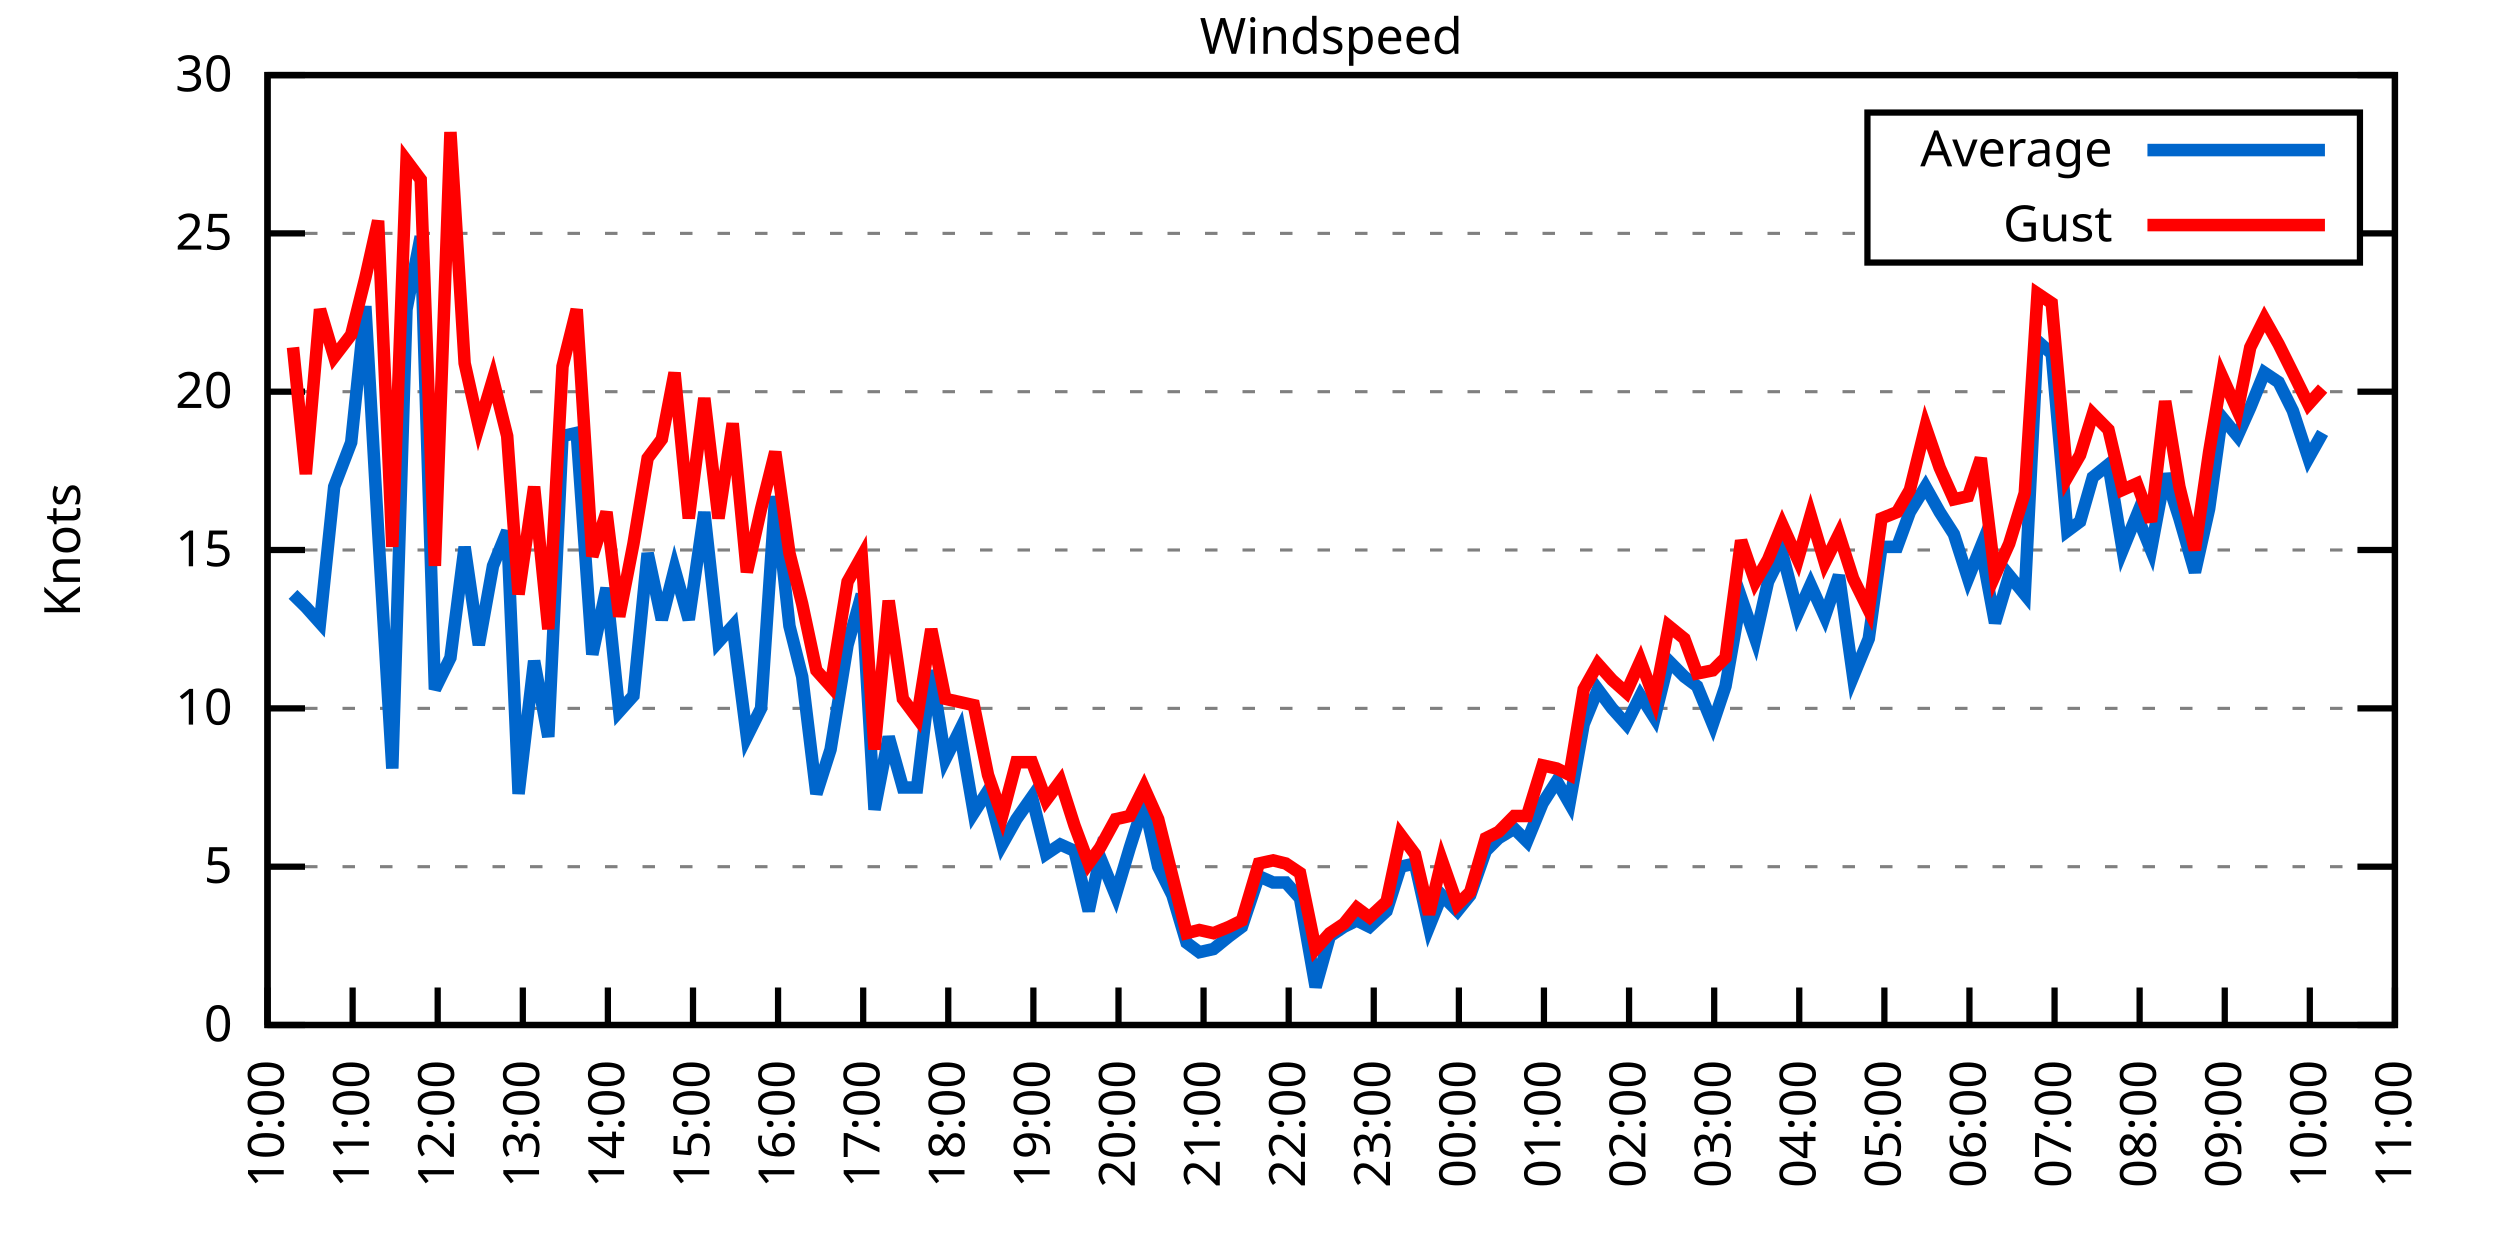
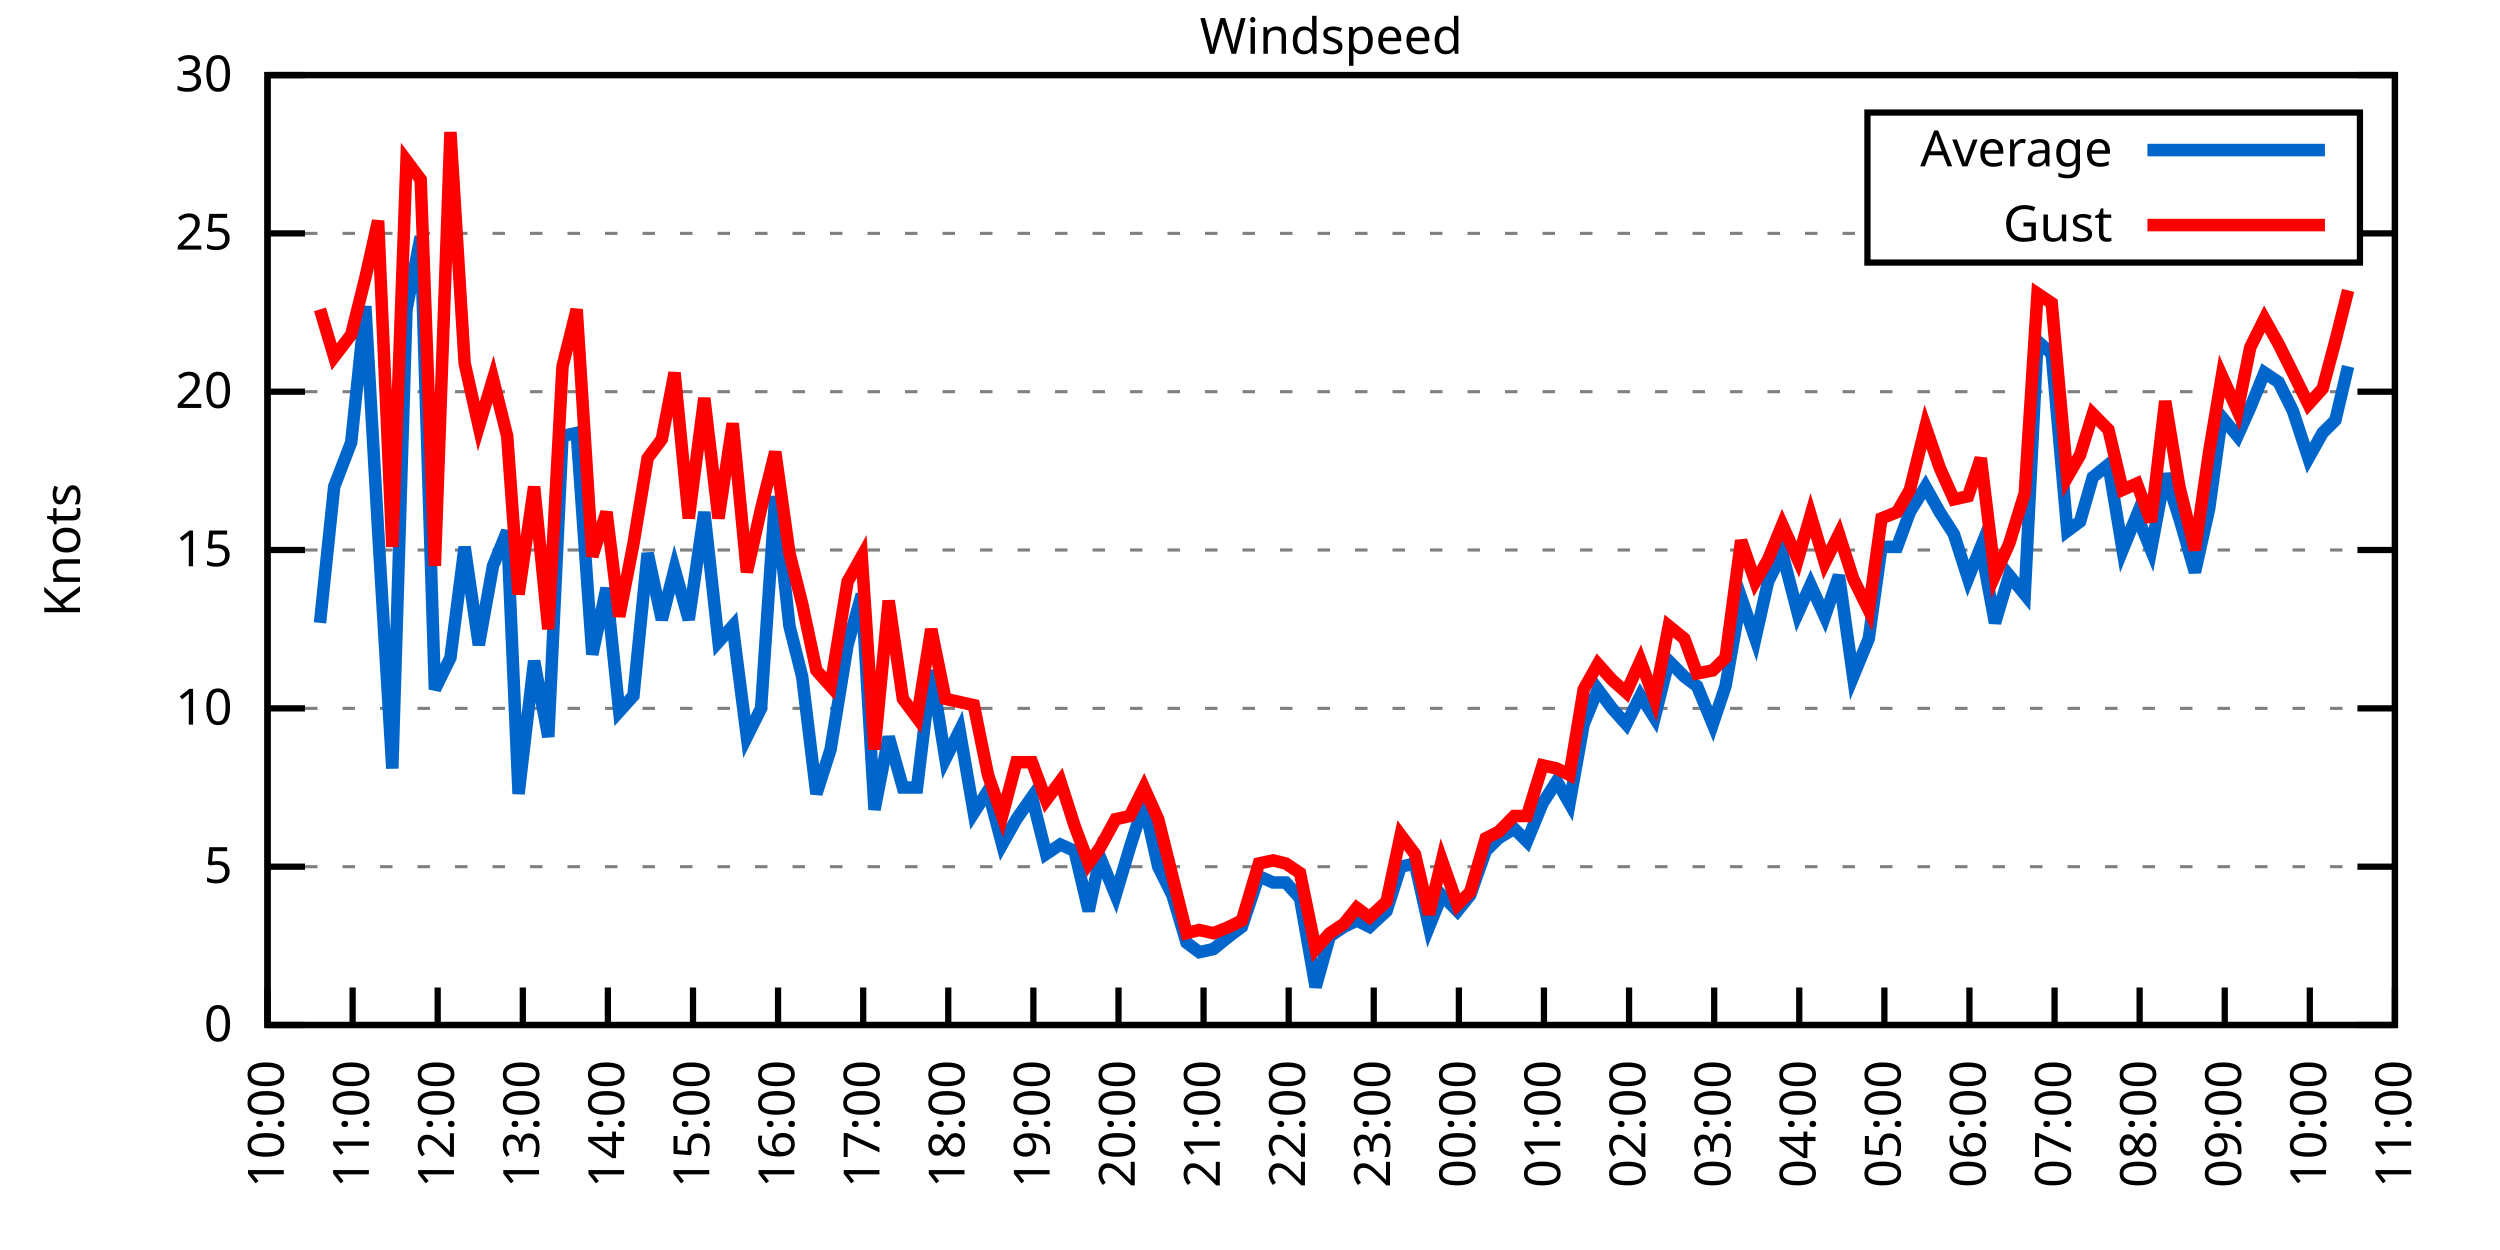
<svg xmlns="http://www.w3.org/2000/svg" xmlns:xlink="http://www.w3.org/1999/xlink" width="400" height="200" viewBox="0 0 400 200">
  <g id="gnuplot_canvas">
    <rect x="0" y="0" width="400" height="200" fill="none" />
    <defs>
      <circle id="gpDot" r="0.5" stroke-width="0.5" stroke="currentColor" />
      <path id="gpPt0" stroke-width="0.333" stroke="currentColor" d="M-1,0 h2 M0,-1 v2" />
      <path id="gpPt1" stroke-width="0.333" stroke="currentColor" d="M-1,-1 L1,1 M1,-1 L-1,1" />
      <path id="gpPt2" stroke-width="0.333" stroke="currentColor" d="M-1,0 L1,0 M0,-1 L0,1 M-1,-1 L1,1 M-1,1 L1,-1" />
      <rect id="gpPt3" stroke-width="0.333" stroke="currentColor" x="-1" y="-1" width="2" height="2" />
      <rect id="gpPt4" stroke-width="0.333" stroke="currentColor" fill="currentColor" x="-1" y="-1" width="2" height="2" />
      <circle id="gpPt5" stroke-width="0.333" stroke="currentColor" cx="0" cy="0" r="1" />
      <use xlink:href="#gpPt5" id="gpPt6" fill="currentColor" stroke="none" />
      <path id="gpPt7" stroke-width="0.333" stroke="currentColor" d="M0,-1.33 L-1.33,0.67 L1.33,0.67 z" />
      <use xlink:href="#gpPt7" id="gpPt8" fill="currentColor" stroke="none" />
      <use xlink:href="#gpPt7" id="gpPt9" stroke="currentColor" transform="rotate(180)" />
      <use xlink:href="#gpPt9" id="gpPt10" fill="currentColor" stroke="none" />
      <use xlink:href="#gpPt3" id="gpPt11" stroke="currentColor" transform="rotate(45)" />
      <use xlink:href="#gpPt11" id="gpPt12" fill="currentColor" stroke="none" />
      <path id="gpPt13" stroke-width="0.333" stroke="currentColor" d="M0,1.330 L1.265,0.411 L0.782,-1.067 L-0.782,-1.076 L-1.265,0.411 z" />
      <use xlink:href="#gpPt13" id="gpPt14" fill="currentColor" stroke="none" />
      <filter id="textbox" filterUnits="objectBoundingBox" x="0" y="0" height="1" width="1">
        <feFlood flood-color="white" flood-opacity="1" result="bgnd" />
        <feComposite in="SourceGraphic" in2="bgnd" operator="atop" />
      </filter>
      <filter id="greybox" filterUnits="objectBoundingBox" x="0" y="0" height="1" width="1">
        <feFlood flood-color="lightgrey" flood-opacity="1" result="grey" />
        <feComposite in="SourceGraphic" in2="grey" operator="atop" />
      </filter>
    </defs>
    <g fill="none" color="white" stroke="currentColor" stroke-width="1.00" stroke-linecap="butt" stroke-linejoin="miter">
</g>
    <g fill="none" color="black" stroke="currentColor" stroke-width="1.00" stroke-linecap="butt" stroke-linejoin="miter">
      <g stroke="none" shape-rendering="crispEdges">
        <polygon fill="rgb(255, 255, 255)" points="42.80,164.00 383.18,164.00 383.18,12.02 42.80,12.02 " />
      </g>
    </g>
    <g fill="none" color="black" stroke="currentColor" stroke-width="1.00" stroke-linecap="butt" stroke-linejoin="miter">
</g>
    <g fill="none" color="black" stroke="black" stroke-width="0.50" stroke-linecap="butt" stroke-linejoin="miter">
</g>
    <g fill="none" color="gray" stroke="currentColor" stroke-width="0.50" stroke-linecap="butt" stroke-linejoin="miter">
      <path stroke="gray" stroke-dasharray="2,4" class="gridline" d="M42.80,164.00 L383.19,164.00  " />
    </g>
    <g fill="none" color="gray" stroke="gray" stroke-width="1.00" stroke-linecap="butt" stroke-linejoin="miter">
</g>
    <g fill="none" color="black" stroke="currentColor" stroke-width="1.00" stroke-linecap="butt" stroke-linejoin="miter">
      <path stroke="black" d="M42.80,164.00 L48.80,164.00 M383.19,164.00 L377.19,164.00  " />
      <g transform="translate(37.20,166.60)" stroke="none" fill="black" font-family="Sans" font-size="8.00" text-anchor="end">
        <text>
          <tspan font-family="Sans"> 0</tspan>
        </text>
      </g>
    </g>
    <g fill="none" color="black" stroke="currentColor" stroke-width="1.00" stroke-linecap="butt" stroke-linejoin="miter">
</g>
    <g fill="none" color="black" stroke="black" stroke-width="0.50" stroke-linecap="butt" stroke-linejoin="miter">
</g>
    <g fill="none" color="gray" stroke="currentColor" stroke-width="0.50" stroke-linecap="butt" stroke-linejoin="miter">
      <path stroke="gray" stroke-dasharray="2,4" class="gridline" d="M42.80,138.67 L383.19,138.67  " />
    </g>
    <g fill="none" color="gray" stroke="gray" stroke-width="1.00" stroke-linecap="butt" stroke-linejoin="miter">
</g>
    <g fill="none" color="black" stroke="currentColor" stroke-width="1.00" stroke-linecap="butt" stroke-linejoin="miter">
      <path stroke="black" d="M42.80,138.67 L48.80,138.67 M383.19,138.67 L377.19,138.67  " />
      <g transform="translate(37.20,141.27)" stroke="none" fill="black" font-family="Sans" font-size="8.00" text-anchor="end">
        <text>
          <tspan font-family="Sans"> 5</tspan>
        </text>
      </g>
    </g>
    <g fill="none" color="black" stroke="currentColor" stroke-width="1.00" stroke-linecap="butt" stroke-linejoin="miter">
</g>
    <g fill="none" color="black" stroke="black" stroke-width="0.50" stroke-linecap="butt" stroke-linejoin="miter">
</g>
    <g fill="none" color="gray" stroke="currentColor" stroke-width="0.50" stroke-linecap="butt" stroke-linejoin="miter">
      <path stroke="gray" stroke-dasharray="2,4" class="gridline" d="M42.80,113.34 L383.19,113.34  " />
    </g>
    <g fill="none" color="gray" stroke="gray" stroke-width="1.00" stroke-linecap="butt" stroke-linejoin="miter">
</g>
    <g fill="none" color="black" stroke="currentColor" stroke-width="1.00" stroke-linecap="butt" stroke-linejoin="miter">
      <path stroke="black" d="M42.80,113.34 L48.80,113.34 M383.19,113.34 L377.19,113.34  " />
      <g transform="translate(37.20,115.94)" stroke="none" fill="black" font-family="Sans" font-size="8.00" text-anchor="end">
        <text>
          <tspan font-family="Sans"> 10</tspan>
        </text>
      </g>
    </g>
    <g fill="none" color="black" stroke="currentColor" stroke-width="1.00" stroke-linecap="butt" stroke-linejoin="miter">
</g>
    <g fill="none" color="black" stroke="black" stroke-width="0.50" stroke-linecap="butt" stroke-linejoin="miter">
</g>
    <g fill="none" color="gray" stroke="currentColor" stroke-width="0.50" stroke-linecap="butt" stroke-linejoin="miter">
      <path stroke="gray" stroke-dasharray="2,4" class="gridline" d="M42.80,88.00 L383.19,88.00  " />
    </g>
    <g fill="none" color="gray" stroke="gray" stroke-width="1.00" stroke-linecap="butt" stroke-linejoin="miter">
</g>
    <g fill="none" color="black" stroke="currentColor" stroke-width="1.00" stroke-linecap="butt" stroke-linejoin="miter">
      <path stroke="black" d="M42.80,88.00 L48.80,88.00 M383.19,88.00 L377.19,88.00  " />
      <g transform="translate(37.20,90.60)" stroke="none" fill="black" font-family="Sans" font-size="8.00" text-anchor="end">
        <text>
          <tspan font-family="Sans"> 15</tspan>
        </text>
      </g>
    </g>
    <g fill="none" color="black" stroke="currentColor" stroke-width="1.00" stroke-linecap="butt" stroke-linejoin="miter">
</g>
    <g fill="none" color="black" stroke="black" stroke-width="0.50" stroke-linecap="butt" stroke-linejoin="miter">
</g>
    <g fill="none" color="gray" stroke="currentColor" stroke-width="0.50" stroke-linecap="butt" stroke-linejoin="miter">
      <path stroke="gray" stroke-dasharray="2,4" class="gridline" d="M42.80,62.67 L383.19,62.67  " />
    </g>
    <g fill="none" color="gray" stroke="gray" stroke-width="1.00" stroke-linecap="butt" stroke-linejoin="miter">
</g>
    <g fill="none" color="black" stroke="currentColor" stroke-width="1.00" stroke-linecap="butt" stroke-linejoin="miter">
      <path stroke="black" d="M42.80,62.67 L48.80,62.67 M383.19,62.67 L377.19,62.67  " />
      <g transform="translate(37.20,65.27)" stroke="none" fill="black" font-family="Sans" font-size="8.00" text-anchor="end">
        <text>
          <tspan font-family="Sans"> 20</tspan>
        </text>
      </g>
    </g>
    <g fill="none" color="black" stroke="currentColor" stroke-width="1.00" stroke-linecap="butt" stroke-linejoin="miter">
</g>
    <g fill="none" color="black" stroke="black" stroke-width="0.50" stroke-linecap="butt" stroke-linejoin="miter">
</g>
    <g fill="none" color="gray" stroke="currentColor" stroke-width="0.50" stroke-linecap="butt" stroke-linejoin="miter">
      <path stroke="gray" stroke-dasharray="2,4" class="gridline" d="M42.80,37.34 L298.79,37.34 M377.59,37.34 L383.19,37.34  " />
    </g>
    <g fill="none" color="gray" stroke="gray" stroke-width="1.00" stroke-linecap="butt" stroke-linejoin="miter">
</g>
    <g fill="none" color="black" stroke="currentColor" stroke-width="1.00" stroke-linecap="butt" stroke-linejoin="miter">
      <path stroke="black" d="M42.80,37.34 L48.80,37.34 M383.19,37.34 L377.19,37.34  " />
      <g transform="translate(37.20,39.94)" stroke="none" fill="black" font-family="Sans" font-size="8.00" text-anchor="end">
        <text>
          <tspan font-family="Sans"> 25</tspan>
        </text>
      </g>
    </g>
    <g fill="none" color="black" stroke="currentColor" stroke-width="1.00" stroke-linecap="butt" stroke-linejoin="miter">
</g>
    <g fill="none" color="black" stroke="black" stroke-width="0.50" stroke-linecap="butt" stroke-linejoin="miter">
</g>
    <g fill="none" color="gray" stroke="currentColor" stroke-width="0.50" stroke-linecap="butt" stroke-linejoin="miter">
      <path stroke="gray" stroke-dasharray="2,4" class="gridline" d="M42.80,12.01 L383.19,12.01  " />
    </g>
    <g fill="none" color="gray" stroke="gray" stroke-width="1.00" stroke-linecap="butt" stroke-linejoin="miter">
</g>
    <g fill="none" color="black" stroke="currentColor" stroke-width="1.00" stroke-linecap="butt" stroke-linejoin="miter">
      <path stroke="black" d="M42.80,12.01 L48.80,12.01 M383.19,12.01 L377.19,12.01  " />
      <g transform="translate(37.20,14.61)" stroke="none" fill="black" font-family="Sans" font-size="8.00" text-anchor="end">
        <text>
          <tspan font-family="Sans"> 30</tspan>
        </text>
      </g>
    </g>
    <g fill="none" color="black" stroke="currentColor" stroke-width="1.00" stroke-linecap="butt" stroke-linejoin="miter">
      <path stroke="black" d="M42.80,164.00 L42.80,158.00  " />
      <g transform="translate(45.40,169.60) rotate(270.00)" stroke="none" fill="black" font-family="Sans" font-size="8.00" text-anchor="end">
        <text>
          <tspan font-family="Sans">10:00</tspan>
        </text>
      </g>
    </g>
    <g fill="none" color="black" stroke="currentColor" stroke-width="1.00" stroke-linecap="butt" stroke-linejoin="miter">
      <path stroke="black" d="M56.42,164.00 L56.42,158.00  " />
      <g transform="translate(59.02,169.60) rotate(270.00)" stroke="none" fill="black" font-family="Sans" font-size="8.00" text-anchor="end">
        <text>
          <tspan font-family="Sans">11:00</tspan>
        </text>
      </g>
    </g>
    <g fill="none" color="black" stroke="currentColor" stroke-width="1.00" stroke-linecap="butt" stroke-linejoin="miter">
      <path stroke="black" d="M70.03,164.00 L70.03,158.00  " />
      <g transform="translate(72.63,169.60) rotate(270.00)" stroke="none" fill="black" font-family="Sans" font-size="8.00" text-anchor="end">
        <text>
          <tspan font-family="Sans">12:00</tspan>
        </text>
      </g>
    </g>
    <g fill="none" color="black" stroke="currentColor" stroke-width="1.00" stroke-linecap="butt" stroke-linejoin="miter">
      <path stroke="black" d="M83.65,164.00 L83.65,158.00  " />
      <g transform="translate(86.25,169.60) rotate(270.00)" stroke="none" fill="black" font-family="Sans" font-size="8.00" text-anchor="end">
        <text>
          <tspan font-family="Sans">13:00</tspan>
        </text>
      </g>
    </g>
    <g fill="none" color="black" stroke="currentColor" stroke-width="1.00" stroke-linecap="butt" stroke-linejoin="miter">
      <path stroke="black" d="M97.26,164.00 L97.26,158.00  " />
      <g transform="translate(99.86,169.60) rotate(270.00)" stroke="none" fill="black" font-family="Sans" font-size="8.00" text-anchor="end">
        <text>
          <tspan font-family="Sans">14:00</tspan>
        </text>
      </g>
    </g>
    <g fill="none" color="black" stroke="currentColor" stroke-width="1.00" stroke-linecap="butt" stroke-linejoin="miter">
      <path stroke="black" d="M110.88,164.00 L110.88,158.00  " />
      <g transform="translate(113.48,169.60) rotate(270.00)" stroke="none" fill="black" font-family="Sans" font-size="8.00" text-anchor="end">
        <text>
          <tspan font-family="Sans">15:00</tspan>
        </text>
      </g>
    </g>
    <g fill="none" color="black" stroke="currentColor" stroke-width="1.00" stroke-linecap="butt" stroke-linejoin="miter">
      <path stroke="black" d="M124.49,164.00 L124.49,158.00  " />
      <g transform="translate(127.09,169.60) rotate(270.00)" stroke="none" fill="black" font-family="Sans" font-size="8.00" text-anchor="end">
        <text>
          <tspan font-family="Sans">16:00</tspan>
        </text>
      </g>
    </g>
    <g fill="none" color="black" stroke="currentColor" stroke-width="1.00" stroke-linecap="butt" stroke-linejoin="miter">
      <path stroke="black" d="M138.11,164.00 L138.11,158.00  " />
      <g transform="translate(140.71,169.60) rotate(270.00)" stroke="none" fill="black" font-family="Sans" font-size="8.00" text-anchor="end">
        <text>
          <tspan font-family="Sans">17:00</tspan>
        </text>
      </g>
    </g>
    <g fill="none" color="black" stroke="currentColor" stroke-width="1.00" stroke-linecap="butt" stroke-linejoin="miter">
      <path stroke="black" d="M151.72,164.00 L151.72,158.00  " />
      <g transform="translate(154.32,169.60) rotate(270.00)" stroke="none" fill="black" font-family="Sans" font-size="8.00" text-anchor="end">
        <text>
          <tspan font-family="Sans">18:00</tspan>
        </text>
      </g>
    </g>
    <g fill="none" color="black" stroke="currentColor" stroke-width="1.00" stroke-linecap="butt" stroke-linejoin="miter">
      <path stroke="black" d="M165.34,164.00 L165.34,158.00  " />
      <g transform="translate(167.94,169.60) rotate(270.00)" stroke="none" fill="black" font-family="Sans" font-size="8.00" text-anchor="end">
        <text>
          <tspan font-family="Sans">19:00</tspan>
        </text>
      </g>
    </g>
    <g fill="none" color="black" stroke="currentColor" stroke-width="1.00" stroke-linecap="butt" stroke-linejoin="miter">
      <path stroke="black" d="M178.96,164.00 L178.96,158.00  " />
      <g transform="translate(181.56,169.60) rotate(270.00)" stroke="none" fill="black" font-family="Sans" font-size="8.00" text-anchor="end">
        <text>
          <tspan font-family="Sans">20:00</tspan>
        </text>
      </g>
    </g>
    <g fill="none" color="black" stroke="currentColor" stroke-width="1.00" stroke-linecap="butt" stroke-linejoin="miter">
      <path stroke="black" d="M192.57,164.00 L192.57,158.00  " />
      <g transform="translate(195.17,169.60) rotate(270.00)" stroke="none" fill="black" font-family="Sans" font-size="8.00" text-anchor="end">
        <text>
          <tspan font-family="Sans">21:00</tspan>
        </text>
      </g>
    </g>
    <g fill="none" color="black" stroke="currentColor" stroke-width="1.00" stroke-linecap="butt" stroke-linejoin="miter">
      <path stroke="black" d="M206.19,164.00 L206.19,158.00  " />
      <g transform="translate(208.79,169.60) rotate(270.00)" stroke="none" fill="black" font-family="Sans" font-size="8.00" text-anchor="end">
        <text>
          <tspan font-family="Sans">22:00</tspan>
        </text>
      </g>
    </g>
    <g fill="none" color="black" stroke="currentColor" stroke-width="1.00" stroke-linecap="butt" stroke-linejoin="miter">
      <path stroke="black" d="M219.80,164.00 L219.80,158.00  " />
      <g transform="translate(222.40,169.60) rotate(270.00)" stroke="none" fill="black" font-family="Sans" font-size="8.00" text-anchor="end">
        <text>
          <tspan font-family="Sans">23:00</tspan>
        </text>
      </g>
    </g>
    <g fill="none" color="black" stroke="currentColor" stroke-width="1.00" stroke-linecap="butt" stroke-linejoin="miter">
      <path stroke="black" d="M233.42,164.00 L233.42,158.00  " />
      <g transform="translate(236.02,169.60) rotate(270.00)" stroke="none" fill="black" font-family="Sans" font-size="8.00" text-anchor="end">
        <text>
          <tspan font-family="Sans">00:00</tspan>
        </text>
      </g>
    </g>
    <g fill="none" color="black" stroke="currentColor" stroke-width="1.00" stroke-linecap="butt" stroke-linejoin="miter">
      <path stroke="black" d="M247.03,164.00 L247.03,158.00  " />
      <g transform="translate(249.63,169.60) rotate(270.00)" stroke="none" fill="black" font-family="Sans" font-size="8.00" text-anchor="end">
        <text>
          <tspan font-family="Sans">01:00</tspan>
        </text>
      </g>
    </g>
    <g fill="none" color="black" stroke="currentColor" stroke-width="1.00" stroke-linecap="butt" stroke-linejoin="miter">
      <path stroke="black" d="M260.65,164.00 L260.65,158.00  " />
      <g transform="translate(263.25,169.60) rotate(270.00)" stroke="none" fill="black" font-family="Sans" font-size="8.00" text-anchor="end">
        <text>
          <tspan font-family="Sans">02:00</tspan>
        </text>
      </g>
    </g>
    <g fill="none" color="black" stroke="currentColor" stroke-width="1.00" stroke-linecap="butt" stroke-linejoin="miter">
      <path stroke="black" d="M274.27,164.00 L274.27,158.00  " />
      <g transform="translate(276.87,169.60) rotate(270.00)" stroke="none" fill="black" font-family="Sans" font-size="8.00" text-anchor="end">
        <text>
          <tspan font-family="Sans">03:00</tspan>
        </text>
      </g>
    </g>
    <g fill="none" color="black" stroke="currentColor" stroke-width="1.00" stroke-linecap="butt" stroke-linejoin="miter">
      <path stroke="black" d="M287.88,164.00 L287.88,158.00  " />
      <g transform="translate(290.48,169.60) rotate(270.00)" stroke="none" fill="black" font-family="Sans" font-size="8.00" text-anchor="end">
        <text>
          <tspan font-family="Sans">04:00</tspan>
        </text>
      </g>
    </g>
    <g fill="none" color="black" stroke="currentColor" stroke-width="1.00" stroke-linecap="butt" stroke-linejoin="miter">
      <path stroke="black" d="M301.50,164.00 L301.50,158.00  " />
      <g transform="translate(304.10,169.60) rotate(270.00)" stroke="none" fill="black" font-family="Sans" font-size="8.00" text-anchor="end">
        <text>
          <tspan font-family="Sans">05:00</tspan>
        </text>
      </g>
    </g>
    <g fill="none" color="black" stroke="currentColor" stroke-width="1.00" stroke-linecap="butt" stroke-linejoin="miter">
      <path stroke="black" d="M315.11,164.00 L315.11,158.00  " />
      <g transform="translate(317.71,169.60) rotate(270.00)" stroke="none" fill="black" font-family="Sans" font-size="8.00" text-anchor="end">
        <text>
          <tspan font-family="Sans">06:00</tspan>
        </text>
      </g>
    </g>
    <g fill="none" color="black" stroke="currentColor" stroke-width="1.00" stroke-linecap="butt" stroke-linejoin="miter">
      <path stroke="black" d="M328.73,164.00 L328.73,158.00  " />
      <g transform="translate(331.33,169.60) rotate(270.00)" stroke="none" fill="black" font-family="Sans" font-size="8.00" text-anchor="end">
        <text>
          <tspan font-family="Sans">07:00</tspan>
        </text>
      </g>
    </g>
    <g fill="none" color="black" stroke="currentColor" stroke-width="1.00" stroke-linecap="butt" stroke-linejoin="miter">
      <path stroke="black" d="M342.34,164.00 L342.34,158.00  " />
      <g transform="translate(344.94,169.60) rotate(270.00)" stroke="none" fill="black" font-family="Sans" font-size="8.00" text-anchor="end">
        <text>
          <tspan font-family="Sans">08:00</tspan>
        </text>
      </g>
    </g>
    <g fill="none" color="black" stroke="currentColor" stroke-width="1.00" stroke-linecap="butt" stroke-linejoin="miter">
      <path stroke="black" d="M355.96,164.00 L355.96,158.00  " />
      <g transform="translate(358.56,169.60) rotate(270.00)" stroke="none" fill="black" font-family="Sans" font-size="8.00" text-anchor="end">
        <text>
          <tspan font-family="Sans">09:00</tspan>
        </text>
      </g>
    </g>
    <g fill="none" color="black" stroke="currentColor" stroke-width="1.00" stroke-linecap="butt" stroke-linejoin="miter">
      <path stroke="black" d="M369.57,164.00 L369.57,158.00  " />
      <g transform="translate(372.17,169.60) rotate(270.00)" stroke="none" fill="black" font-family="Sans" font-size="8.00" text-anchor="end">
        <text>
          <tspan font-family="Sans">10:00</tspan>
        </text>
      </g>
    </g>
    <g fill="none" color="black" stroke="currentColor" stroke-width="1.00" stroke-linecap="butt" stroke-linejoin="miter">
      <path stroke="black" d="M383.19,164.00 L383.19,158.00  " />
      <g transform="translate(385.79,169.60) rotate(270.00)" stroke="none" fill="black" font-family="Sans" font-size="8.00" text-anchor="end">
        <text>
          <tspan font-family="Sans">11:00</tspan>
        </text>
      </g>
    </g>
    <g fill="none" color="black" stroke="currentColor" stroke-width="1.00" stroke-linecap="butt" stroke-linejoin="miter">
</g>
    <g fill="none" color="black" stroke="currentColor" stroke-width="1.00" stroke-linecap="butt" stroke-linejoin="miter">
      <path stroke="black" d="M42.80,12.01 L42.80,164.00 L383.19,164.00 L383.19,12.01 L42.80,12.01 Z  " />
    </g>
    <g fill="none" color="black" stroke="currentColor" stroke-width="1.00" stroke-linecap="butt" stroke-linejoin="miter">
</g>
    <g fill="none" color="black" stroke="currentColor" stroke-width="1.00" stroke-linecap="butt" stroke-linejoin="miter">
      <path stroke="black" d="M298.79,42.01 L298.79,18.01 L377.59,18.01 L377.59,42.01 L298.79,42.01 Z  " />
    </g>
    <g id="Windspeed_plot_1">
      <g fill="none" color="white" stroke="black" stroke-width="2.00" stroke-linecap="butt" stroke-linejoin="miter">
</g>
      <g fill="none" color="black" stroke="currentColor" stroke-width="2.00" stroke-linecap="butt" stroke-linejoin="miter">
        <g transform="translate(337.99,26.61)" stroke="none" fill="black" font-family="Sans" font-size="8.00" text-anchor="end">
          <text>
            <tspan font-family="Sans">Average</tspan>
          </text>
        </g>
      </g>
      <g fill="none" color="black" stroke="currentColor" stroke-width="2.00" stroke-linecap="butt" stroke-linejoin="miter">
-         <path stroke="rgb(  0, 102, 204)" d="M343.59,24.01 L371.99,24.01 M46.88,95.10 L48.93,97.12 L51.20,99.66 L53.47,77.87 L56.19,70.78 L58.46,48.99   L60.50,84.97 L62.77,122.96 L65.04,49.50 L67.31,37.85 L69.58,110.30 L72.07,105.23 L74.34,87.50 L76.61,103.20   L78.88,90.54 L81.15,84.97 L82.97,127.02 L85.46,105.74 L87.73,117.90 L90.00,69.77 L92.27,69.26 L94.77,104.72   L97.04,94.08 L99.08,113.84 L101.35,111.31 L103.62,88.51 L105.89,99.15 L107.93,91.04 L110.20,99.15 L112.69,81.93   L114.96,102.70 L117.23,100.16 L119.50,117.90 L121.77,113.34 L124.04,79.39 L126.31,100.16 L128.35,108.27 L130.62,127.02   L132.89,119.92 L135.61,103.20 L137.88,95.10 L139.92,129.55 L142.19,117.90 L144.46,126.00 L146.73,126.00 L149.00,107.26   L151.27,121.44 L153.54,116.88 L155.81,130.06 L158.08,126.51 L160.35,135.12 L162.62,131.07 L165.11,127.52 L167.38,136.64   L169.65,135.12 L171.92,136.14 L174.19,145.76 L176.01,137.15 L178.50,143.23 L180.77,135.63 L183.04,128.54 L185.31,138.67   L187.58,143.23 L189.85,150.83 L191.89,152.35 L194.16,151.84 L196.66,149.81 L198.70,148.29 L201.42,140.19 L203.69,141.20   L205.73,141.20 L208.00,143.73 L210.50,157.92 L212.77,149.81 L215.04,148.29 L217.08,147.28 L219.12,148.29 L221.85,145.76   L224.11,138.67 L226.38,138.16 L228.65,148.29 L230.70,143.23 L233.19,145.76 L235.23,143.23 L237.73,136.14 L239.77,134.11   L242.27,132.59 L244.31,134.62 L246.81,128.54 L249.08,124.99 L251.12,128.54 L253.39,115.87 L255.66,110.30 L257.93,113.34   L260.20,115.87 L262.47,111.31 L264.73,114.86 L267.00,105.74 L269.50,108.27 L271.54,109.79 L274.04,115.87 L276.08,109.79   L278.58,95.60 L280.85,102.19 L282.89,93.07 L285.16,88.51 L287.65,98.14 L289.70,93.58 L291.97,98.64 L294.23,92.06   L296.50,108.27 L299.00,102.19 L301.04,87.50 L303.54,87.50 L305.58,81.93 L308.08,77.87 L310.35,81.93 L312.62,85.47   L314.89,92.56 L316.93,87.50 L319.20,99.66 L321.47,92.06 L323.96,95.10 L326.00,54.57 L328.27,56.59 L330.77,84.97   L332.81,83.45 L334.85,76.35 L337.35,74.33 L339.62,88.00 L341.89,82.43 L344.16,88.00 L346.43,75.85 L348.70,82.94   L351.19,91.55 L353.46,81.42 L355.50,66.73 L358.00,69.77 L360.04,65.21 L362.31,59.63 L364.58,61.15 L366.85,65.71   L369.35,73.31 L371.62,69.26  " />
+         <path stroke="rgb(  0, 102, 204)" d="M343.59,24.01 L371.99,24.01 M51.20,99.66 L53.47,77.87 L56.19,70.78 L58.46,48.99 L60.50,84.97 L62.77,122.96   L65.04,49.50 L67.31,37.85 L69.58,110.30 L72.07,105.23 L74.34,87.50 L76.61,103.20 L78.88,90.54 L81.15,84.97   L82.97,127.02 L85.46,105.74 L87.73,117.90 L90.00,69.77 L92.27,69.26 L94.77,104.72 L97.04,94.08 L99.08,113.84   L101.35,111.31 L103.62,88.51 L105.89,99.15 L107.93,91.04 L110.20,99.15 L112.69,81.93 L114.96,102.70 L117.23,100.16   L119.50,117.90 L121.77,113.34 L124.04,79.39 L126.31,100.16 L128.35,108.27 L130.62,127.02 L132.89,119.92 L135.61,103.20   L137.88,95.10 L139.92,129.55 L142.19,117.90 L144.46,126.00 L146.73,126.00 L149.00,107.26 L151.27,121.44 L153.54,116.88   L155.81,130.06 L158.08,126.51 L160.35,135.12 L162.62,131.07 L165.11,127.52 L167.38,136.64 L169.65,135.12 L171.92,136.14   L174.19,145.76 L176.01,137.15 L178.50,143.23 L180.77,135.63 L183.04,128.54 L185.31,138.67 L187.58,143.23 L189.85,150.83   L191.89,152.35 L194.16,151.84 L196.66,149.81 L198.70,148.29 L201.42,140.19 L203.69,141.20 L205.73,141.20 L208.00,143.73   L210.50,157.92 L212.77,149.81 L215.04,148.29 L217.08,147.28 L219.12,148.29 L221.85,145.76 L224.11,138.67 L226.38,138.16   L228.65,148.29 L230.70,143.23 L233.19,145.76 L235.23,143.23 L237.73,136.14 L239.77,134.11 L242.27,132.59 L244.31,134.62   L246.81,128.54 L249.08,124.99 L251.12,128.54 L253.39,115.87 L255.66,110.30 L257.93,113.34 L260.20,115.87 L262.47,111.31   L264.73,114.86 L267.00,105.74 L269.50,108.27 L271.54,109.79 L274.04,115.87 L276.08,109.79 L278.58,95.60 L280.85,102.19   L282.89,93.07 L285.16,88.51 L287.65,98.14 L289.70,93.58 L291.97,98.64 L294.23,92.06 L296.50,108.27 L299.00,102.19   L301.04,87.50 L303.54,87.50 L305.58,81.93 L308.08,77.87 L310.35,81.93 L312.62,85.47 L314.89,92.56 L316.93,87.50   L319.20,99.66 L321.47,92.06 L323.96,95.10 L326.00,54.57 L328.27,56.59 L330.77,84.97 L332.81,83.45 L334.85,76.35   L337.35,74.33 L339.62,88.00 L341.89,82.43 L344.16,88.00 L346.43,75.85 L348.70,82.94 L351.19,91.55 L353.46,81.42   L355.50,66.73 L358.00,69.77 L360.04,65.21 L362.31,59.63 L364.58,61.15 L366.85,65.71 L369.35,73.31 L371.62,69.26   L373.66,67.23 L375.70,58.62  " />
      </g>
    </g>
    <g id="Windspeed_plot_2">
      <g fill="none" color="black" stroke="currentColor" stroke-width="2.00" stroke-linecap="butt" stroke-linejoin="miter">
        <g transform="translate(337.99,38.61)" stroke="none" fill="black" font-family="Sans" font-size="8.00" text-anchor="end">
          <text>
            <tspan font-family="Sans">Gust</tspan>
          </text>
        </g>
      </g>
      <g fill="none" color="black" stroke="currentColor" stroke-width="2.00" stroke-linecap="butt" stroke-linejoin="miter">
-         <path stroke="rgb(255,   0,   0)" d="M343.59,36.01 L371.99,36.01 M46.88,55.58 L48.93,75.85 L51.20,49.50 L53.47,57.10 L56.19,53.55 L58.46,44.43   L60.50,35.32 L62.77,87.50 L65.04,25.69 L67.31,28.73 L69.58,90.54 L72.07,21.13 L74.34,58.11 L76.61,68.25   L78.88,60.65 L81.15,69.77 L82.97,95.10 L85.46,77.87 L87.73,100.67 L90.00,58.62 L92.27,49.50 L94.77,89.02   L97.04,81.93 L99.08,98.64 L101.35,86.99 L103.62,73.31 L105.89,70.27 L107.93,59.63 L110.20,82.94 L112.69,63.69   L114.96,82.94 L117.23,67.74 L119.50,91.55 L121.77,81.42 L124.04,72.30 L126.31,88.51 L128.35,96.62 L130.62,107.26   L132.89,109.79 L135.61,93.07 L137.88,89.02 L139.92,119.92 L142.19,96.11 L144.46,111.82 L146.73,114.86 L149.00,100.67   L151.27,111.82 L153.54,112.32 L155.81,112.83 L158.08,123.98 L160.35,130.56 L162.62,121.95 L165.11,121.95 L167.38,128.03   L169.65,124.99 L171.92,132.08 L174.19,138.16 L176.01,135.63 L178.50,131.07 L180.77,130.56 L183.04,126.00 L185.31,131.07   L187.58,140.19 L189.85,149.31 L191.89,148.80 L194.16,149.31 L196.66,148.29 L198.70,147.28 L201.42,138.16 L203.69,137.66   L205.73,138.16 L208.00,139.68 L210.50,151.84 L212.77,149.31 L215.04,147.79 L217.08,145.25 L219.12,146.77 L221.85,144.24   L224.11,133.60 L226.38,136.64 L228.65,146.27 L230.70,137.66 L233.19,144.75 L235.23,142.72 L237.73,134.11 L239.77,133.10   L242.27,130.56 L244.31,130.56 L246.81,122.46 L249.08,122.96 L251.12,123.98 L253.39,110.30 L255.66,106.24 L257.93,108.78   L260.20,110.80 L262.47,105.74 L264.73,111.82 L267.00,100.16 L269.50,102.19 L271.54,107.76 L274.04,107.26 L276.08,105.23   L278.58,86.49 L280.85,93.07 L282.89,89.52 L285.16,83.95 L287.65,89.52 L289.70,82.43 L291.97,90.03 L294.23,85.47   L296.50,92.56 L299.00,97.63 L301.04,82.94 L303.54,81.93 L305.58,78.38 L308.08,68.25 L310.35,74.83 L312.62,79.90   L314.89,79.39 L316.93,73.31 L319.20,92.06 L321.47,86.99 L323.96,78.89 L326.00,46.97 L328.27,48.49 L330.77,76.35   L332.81,72.81 L334.85,66.22 L337.35,68.75 L339.62,78.38 L341.89,77.37 L344.16,83.45 L346.43,64.19 L348.70,77.87   L351.19,88.00 L353.46,72.30 L355.50,60.14 L358.00,65.71 L360.04,55.58 L362.31,51.02 L364.58,55.07 L366.85,59.63   L369.35,64.70 L371.62,62.17  " />
+         <path stroke="rgb(255,   0,   0)" d="M343.59,36.01 L371.99,36.01 M51.20,49.50 L53.47,57.10 L56.19,53.55 L58.46,44.43 L60.50,35.32 L62.77,87.50   L65.04,25.69 L67.31,28.73 L69.58,90.54 L72.07,21.13 L74.34,58.11 L76.61,68.25 L78.88,60.65 L81.15,69.77   L82.97,95.10 L85.46,77.87 L87.73,100.67 L90.00,58.62 L92.27,49.50 L94.77,89.02 L97.04,81.93 L99.08,98.64   L101.35,86.99 L103.62,73.31 L105.89,70.27 L107.93,59.63 L110.20,82.94 L112.69,63.69 L114.96,82.94 L117.23,67.74   L119.50,91.55 L121.77,81.42 L124.04,72.30 L126.31,88.51 L128.35,96.62 L130.62,107.26 L132.89,109.79 L135.61,93.07   L137.88,89.02 L139.92,119.92 L142.19,96.11 L144.46,111.82 L146.73,114.86 L149.00,100.67 L151.27,111.82 L153.54,112.32   L155.81,112.83 L158.08,123.98 L160.35,130.56 L162.62,121.95 L165.11,121.95 L167.38,128.03 L169.65,124.99 L171.92,132.08   L174.19,138.16 L176.01,135.63 L178.50,131.07 L180.77,130.56 L183.04,126.00 L185.31,131.07 L187.58,140.19 L189.85,149.31   L191.89,148.80 L194.16,149.31 L196.66,148.29 L198.70,147.28 L201.42,138.16 L203.69,137.66 L205.73,138.16 L208.00,139.68   L210.50,151.84 L212.77,149.31 L215.04,147.79 L217.08,145.25 L219.12,146.77 L221.85,144.24 L224.11,133.60 L226.38,136.64   L228.65,146.27 L230.70,137.66 L233.19,144.75 L235.23,142.72 L237.73,134.11 L239.77,133.10 L242.27,130.56 L244.31,130.56   L246.81,122.46 L249.08,122.96 L251.12,123.98 L253.39,110.30 L255.66,106.24 L257.93,108.78 L260.20,110.80 L262.47,105.74   L264.73,111.82 L267.00,100.16 L269.50,102.19 L271.54,107.76 L274.04,107.26 L276.08,105.23 L278.58,86.49 L280.85,93.07   L282.89,89.52 L285.16,83.95 L287.65,89.52 L289.70,82.43 L291.97,90.03 L294.23,85.47 L296.50,92.56 L299.00,97.63   L301.04,82.94 L303.54,81.93 L305.58,78.38 L308.08,68.25 L310.35,74.83 L312.62,79.90 L314.89,79.39 L316.93,73.31   L319.20,92.06 L321.47,86.99 L323.96,78.89 L326.00,46.97 L328.27,48.49 L330.77,76.35 L332.81,72.81 L334.85,66.22   L337.35,68.75 L339.62,78.38 L341.89,77.37 L344.16,83.45 L346.43,64.19 L348.70,77.87 L351.19,88.00 L353.46,72.30   L355.50,60.14 L358.00,65.71 L360.04,55.58 L362.31,51.02 L364.58,55.07 L366.85,59.63 L369.35,64.70 L371.62,62.17   L373.66,54.57 L375.70,46.46  " />
      </g>
    </g>
    <g fill="none" color="black" stroke="currentColor" stroke-width="2.00" stroke-linecap="butt" stroke-linejoin="miter">
</g>
    <g fill="none" color="black" stroke="black" stroke-width="1.00" stroke-linecap="butt" stroke-linejoin="miter">
</g>
    <g fill="none" color="black" stroke="currentColor" stroke-width="1.00" stroke-linecap="butt" stroke-linejoin="miter">
      <path stroke="black" d="M42.80,12.01 L42.80,164.00 L383.19,164.00 L383.19,12.01 L42.80,12.01 Z  " />
      <g transform="translate(12.80,88.01) rotate(270.00)" stroke="none" fill="black" font-family="Sans" font-size="8.00" text-anchor="middle">
        <text>
          <tspan font-family="Sans">Knots</tspan>
        </text>
      </g>
    </g>
    <g fill="none" color="black" stroke="currentColor" stroke-width="1.00" stroke-linecap="butt" stroke-linejoin="miter">
</g>
    <g fill="none" color="black" stroke="currentColor" stroke-width="1.00" stroke-linecap="butt" stroke-linejoin="miter">
      <g transform="translate(212.99,8.61)" stroke="none" fill="black" font-family="Sans" font-size="8.00" text-anchor="middle">
        <text>
          <tspan font-family="Sans">Windspeed</tspan>
        </text>
      </g>
    </g>
    <g fill="none" color="black" stroke="currentColor" stroke-width="1.00" stroke-linecap="butt" stroke-linejoin="miter">
</g>
  </g>
</svg>
